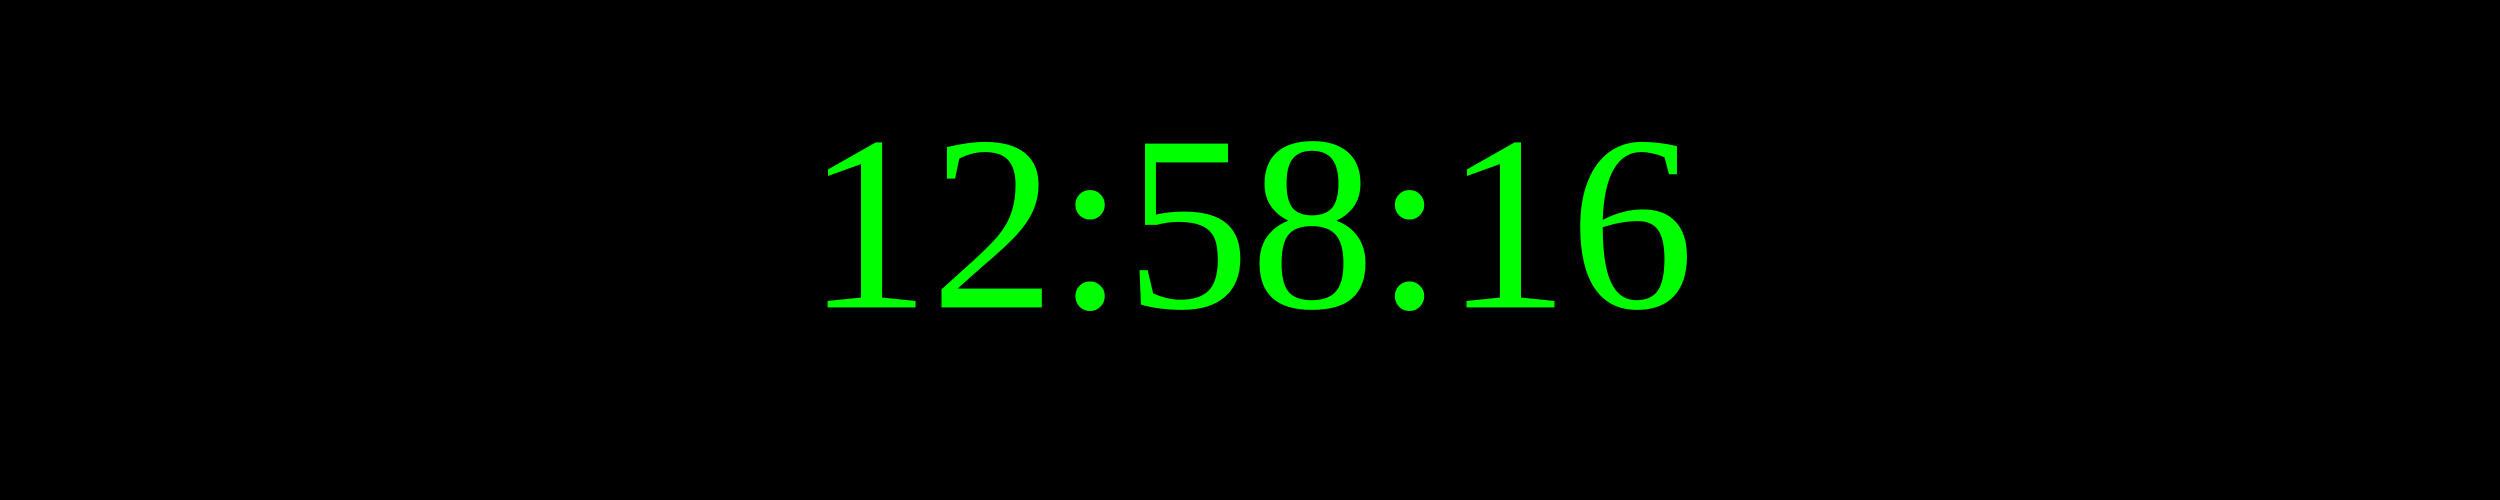
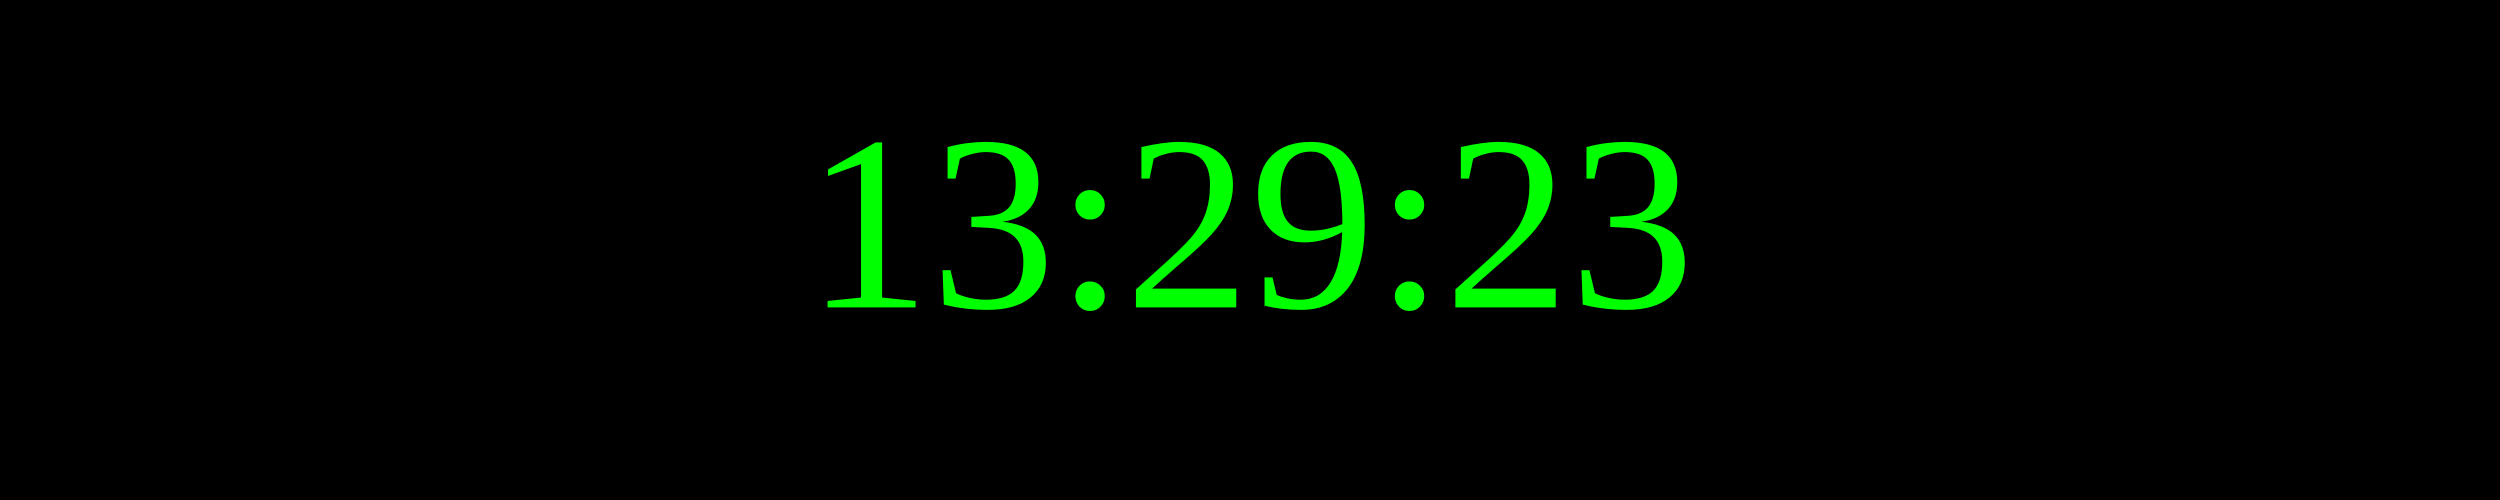
<svg xmlns="http://www.w3.org/2000/svg" width="250" height="50">
  <rect width="100%" height="100%" fill="black" />
  <text x="50%" y="50%" font-size="25" fill="lime" text-anchor="middle" dominant-baseline="middle">
- 12:58:16
+ 13:29:23
</text>
</svg>
